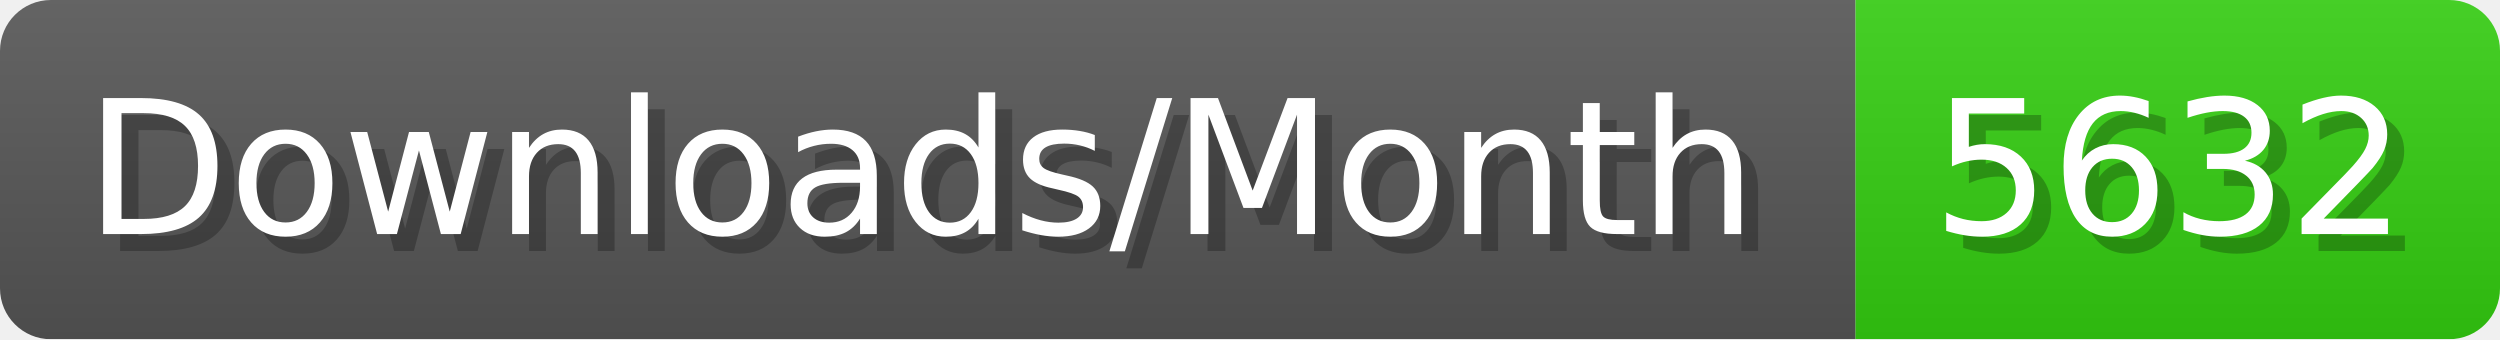
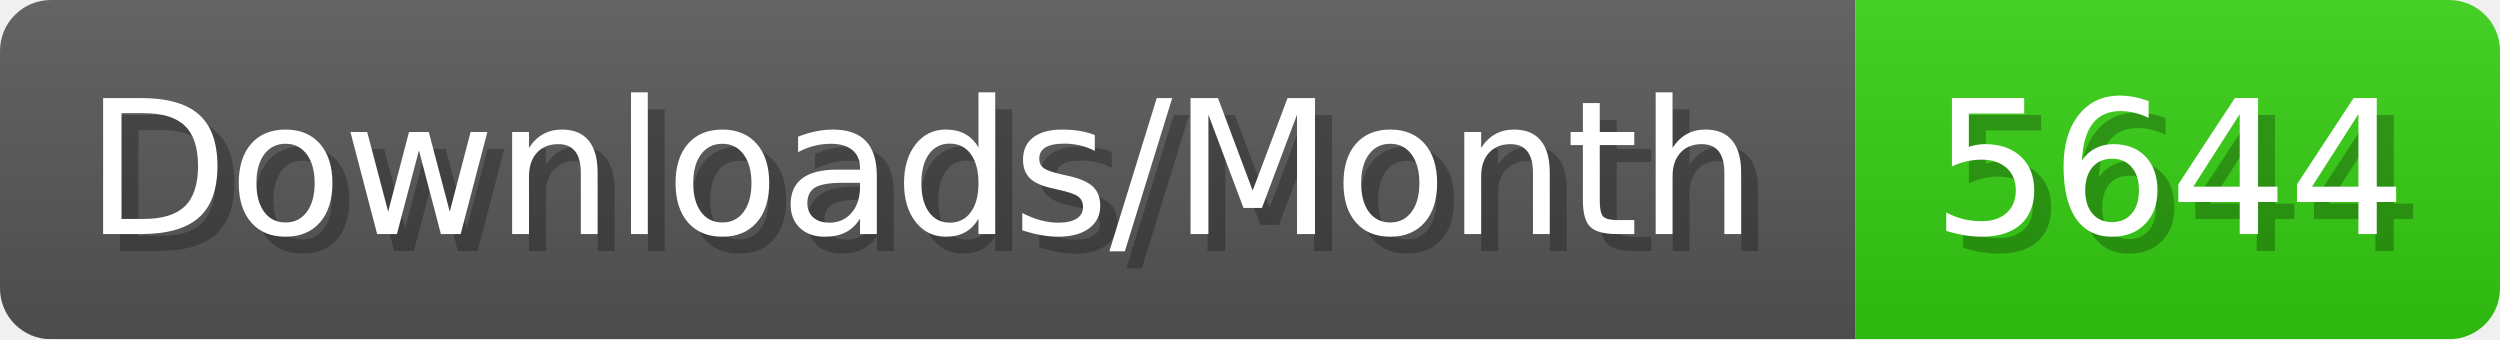
- <svg xmlns="http://www.w3.org/2000/svg" width="147.4" height="20" viewBox="0 0 1474 200" role="img" aria-label="Downloads/Month: 5632">
+ <svg xmlns="http://www.w3.org/2000/svg" width="147.4" height="20" viewBox="0 0 1474 200" role="img" aria-label="Downloads/Month: 5644">
  <linearGradient id="YlXUI" x2="0" y2="100%">
    <stop offset="0" stop-opacity=".1" stop-color="#EEE" />
    <stop offset="1" stop-opacity=".1" />
  </linearGradient>
  <mask id="JHhop">
    <rect width="1474" height="200" rx="30" fill="#FFF" />
  </mask>
  <g mask="url(#JHhop)">
    <rect width="1094" height="200" fill="#555" />
    <rect width="380" height="200" fill="#3C1" x="1094" />
    <rect width="1474" height="200" fill="url(#YlXUI)" />
  </g>
  <g aria-hidden="true" fill="#fff" text-anchor="start" font-family="Verdana,DejaVu Sans,sans-serif" font-size="110">
    <text x="60" y="148" textLength="994" fill="#000" opacity="0.25">Downloads/Month</text>
    <text x="50" y="138" textLength="994">Downloads/Month</text>
-     <text x="1149" y="148" textLength="280" fill="#000" opacity="0.25">5632</text>
-     <text x="1139" y="138" textLength="280">5632</text>
+     <text x="1149" y="148" textLength="280" fill="#000" opacity="0.25">5644</text>
+     <text x="1139" y="138" textLength="280">5644</text>
  </g>
</svg>
